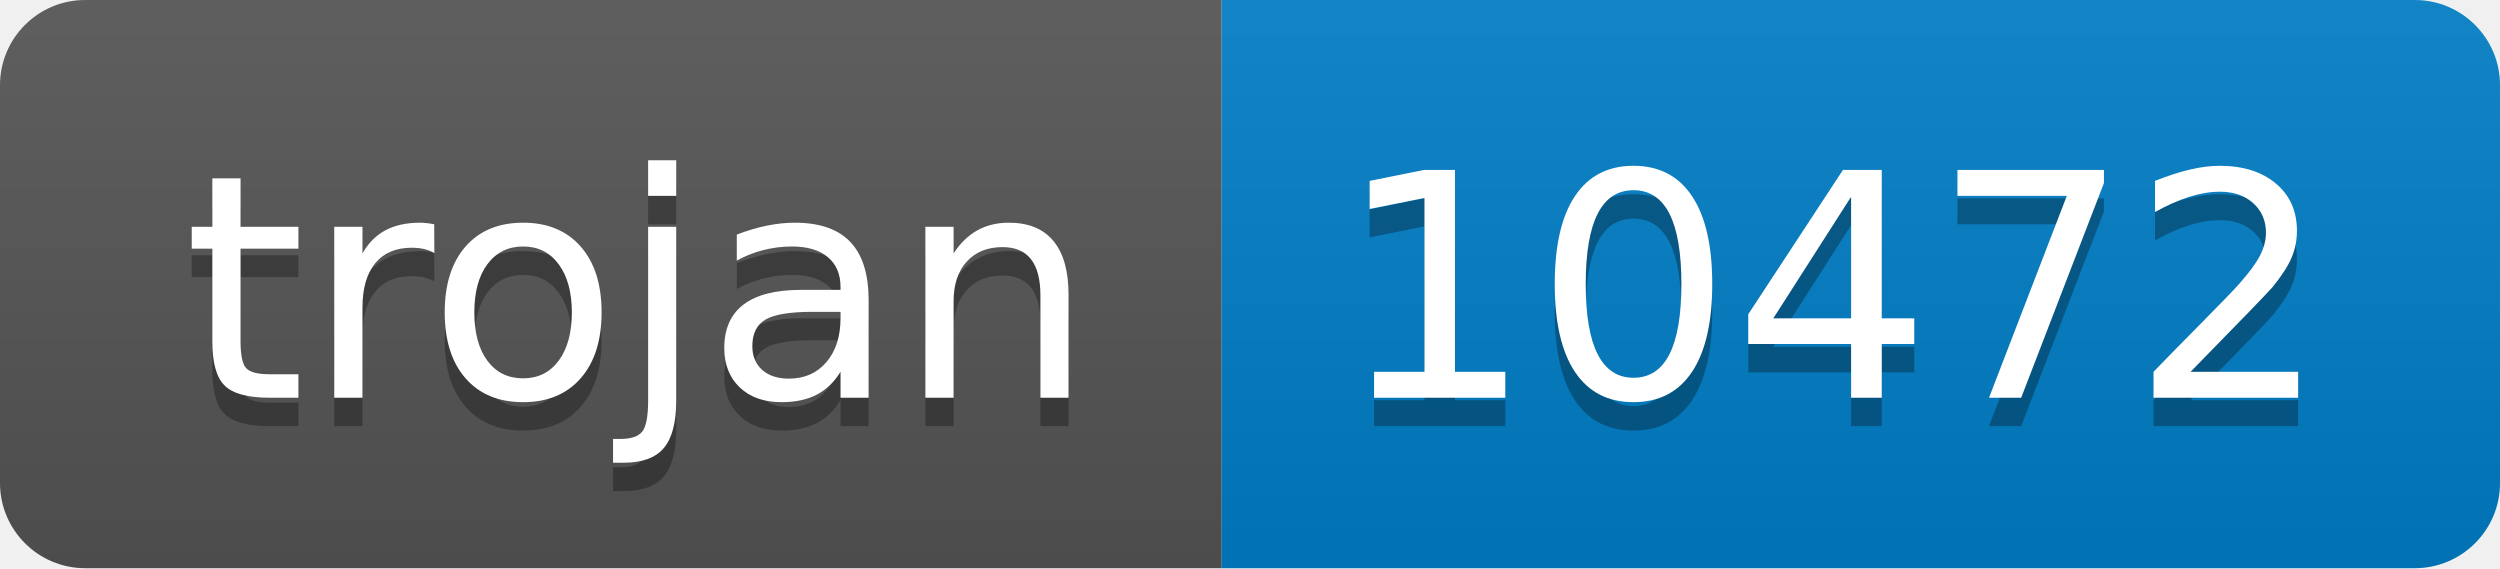
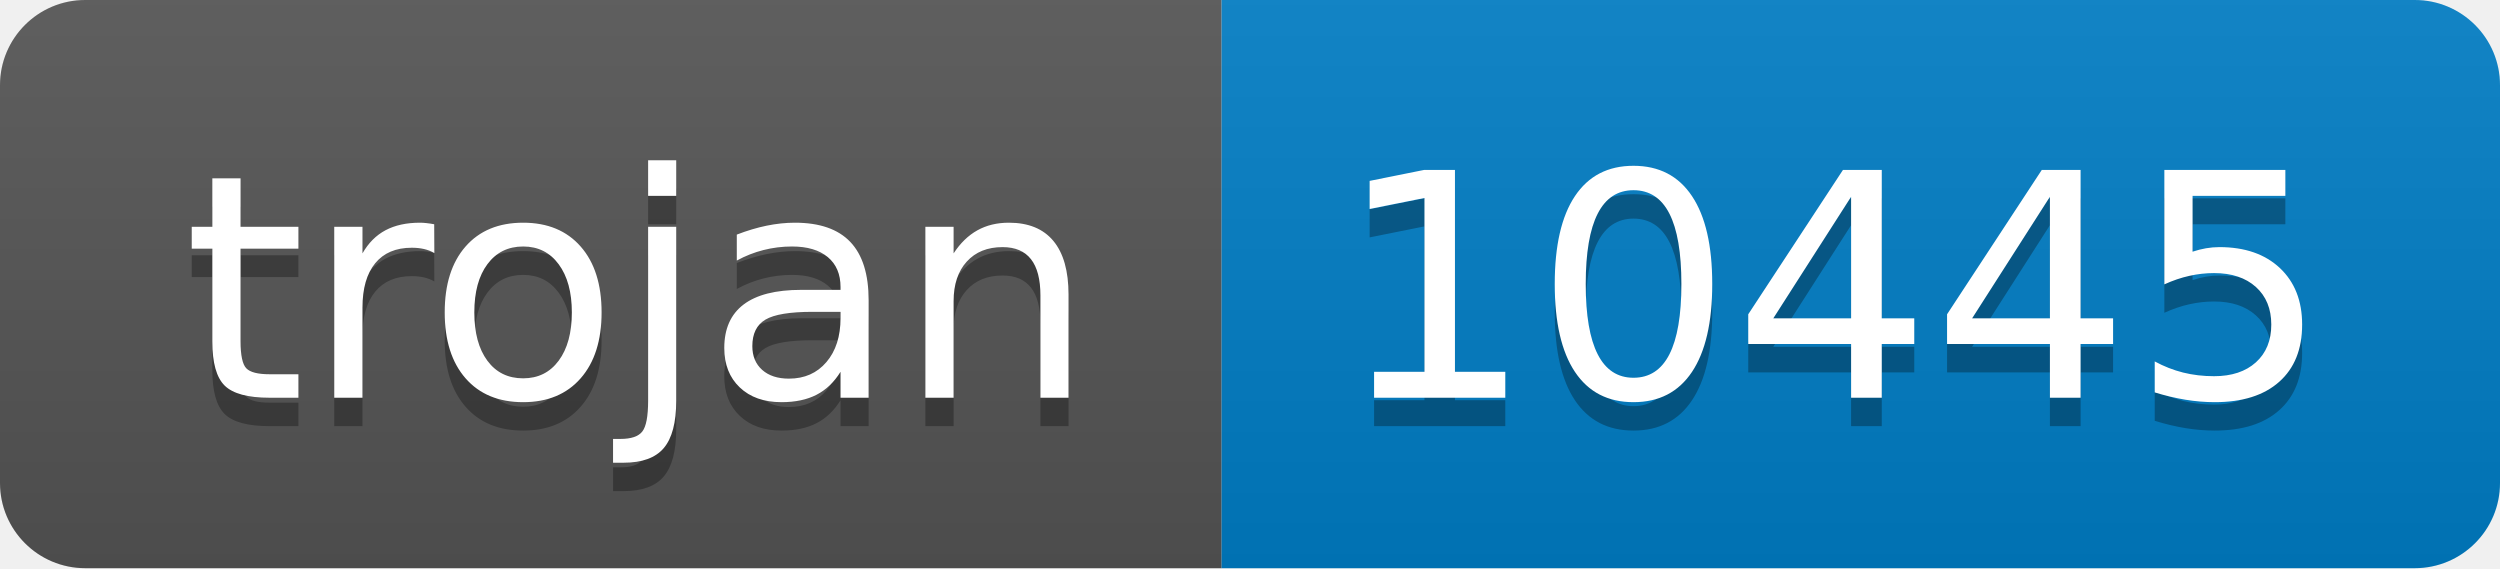
- <svg xmlns="http://www.w3.org/2000/svg" width="88" height="20" role="img" aria-label="trojan: 10472">
+ <svg xmlns="http://www.w3.org/2000/svg" width="88" height="20" role="img" aria-label="trojan: 10445">
  <linearGradient id="s" x2="0" y2="100%">
    <stop offset="0" stop-color="#bbb" stop-opacity=".1" />
    <stop offset="1" stop-opacity=".1" />
  </linearGradient>
  <clipPath id="r">
    <rect width="88" height="20" rx="3" fill="#fff" />
  </clipPath>
  <g clip-path="url(#r)">
    <rect width="43" height="20" fill="#555" />
    <rect x="43" width="45" height="20" fill="#007ec6" />
    <rect width="88" height="20" fill="url(#s)" />
  </g>
  <g fill="#fff" text-anchor="middle" font-family="Verdana,Geneva,DejaVu Sans,sans-serif" text-rendering="geometricPrecision" font-size="110">
    <text aria-hidden="true" x="225" y="150" fill="#010101" fill-opacity=".3" transform="scale(.1)" textLength="330">trojan</text>
    <text x="225" y="140" transform="scale(.1)" fill="#fff" textLength="330">trojan</text>
-     <text aria-hidden="true" x="645" y="150" fill="#010101" fill-opacity=".3" transform="scale(.1)" textLength="350">10472</text>
-     <text x="645" y="140" transform="scale(.1)" fill="#fff" textLength="350">10472</text>
+     <text aria-hidden="true" x="645" y="150" fill="#010101" fill-opacity=".3" transform="scale(.1)" textLength="350">10445</text>
+     <text x="645" y="140" transform="scale(.1)" fill="#fff" textLength="350">10445</text>
  </g>
</svg>
